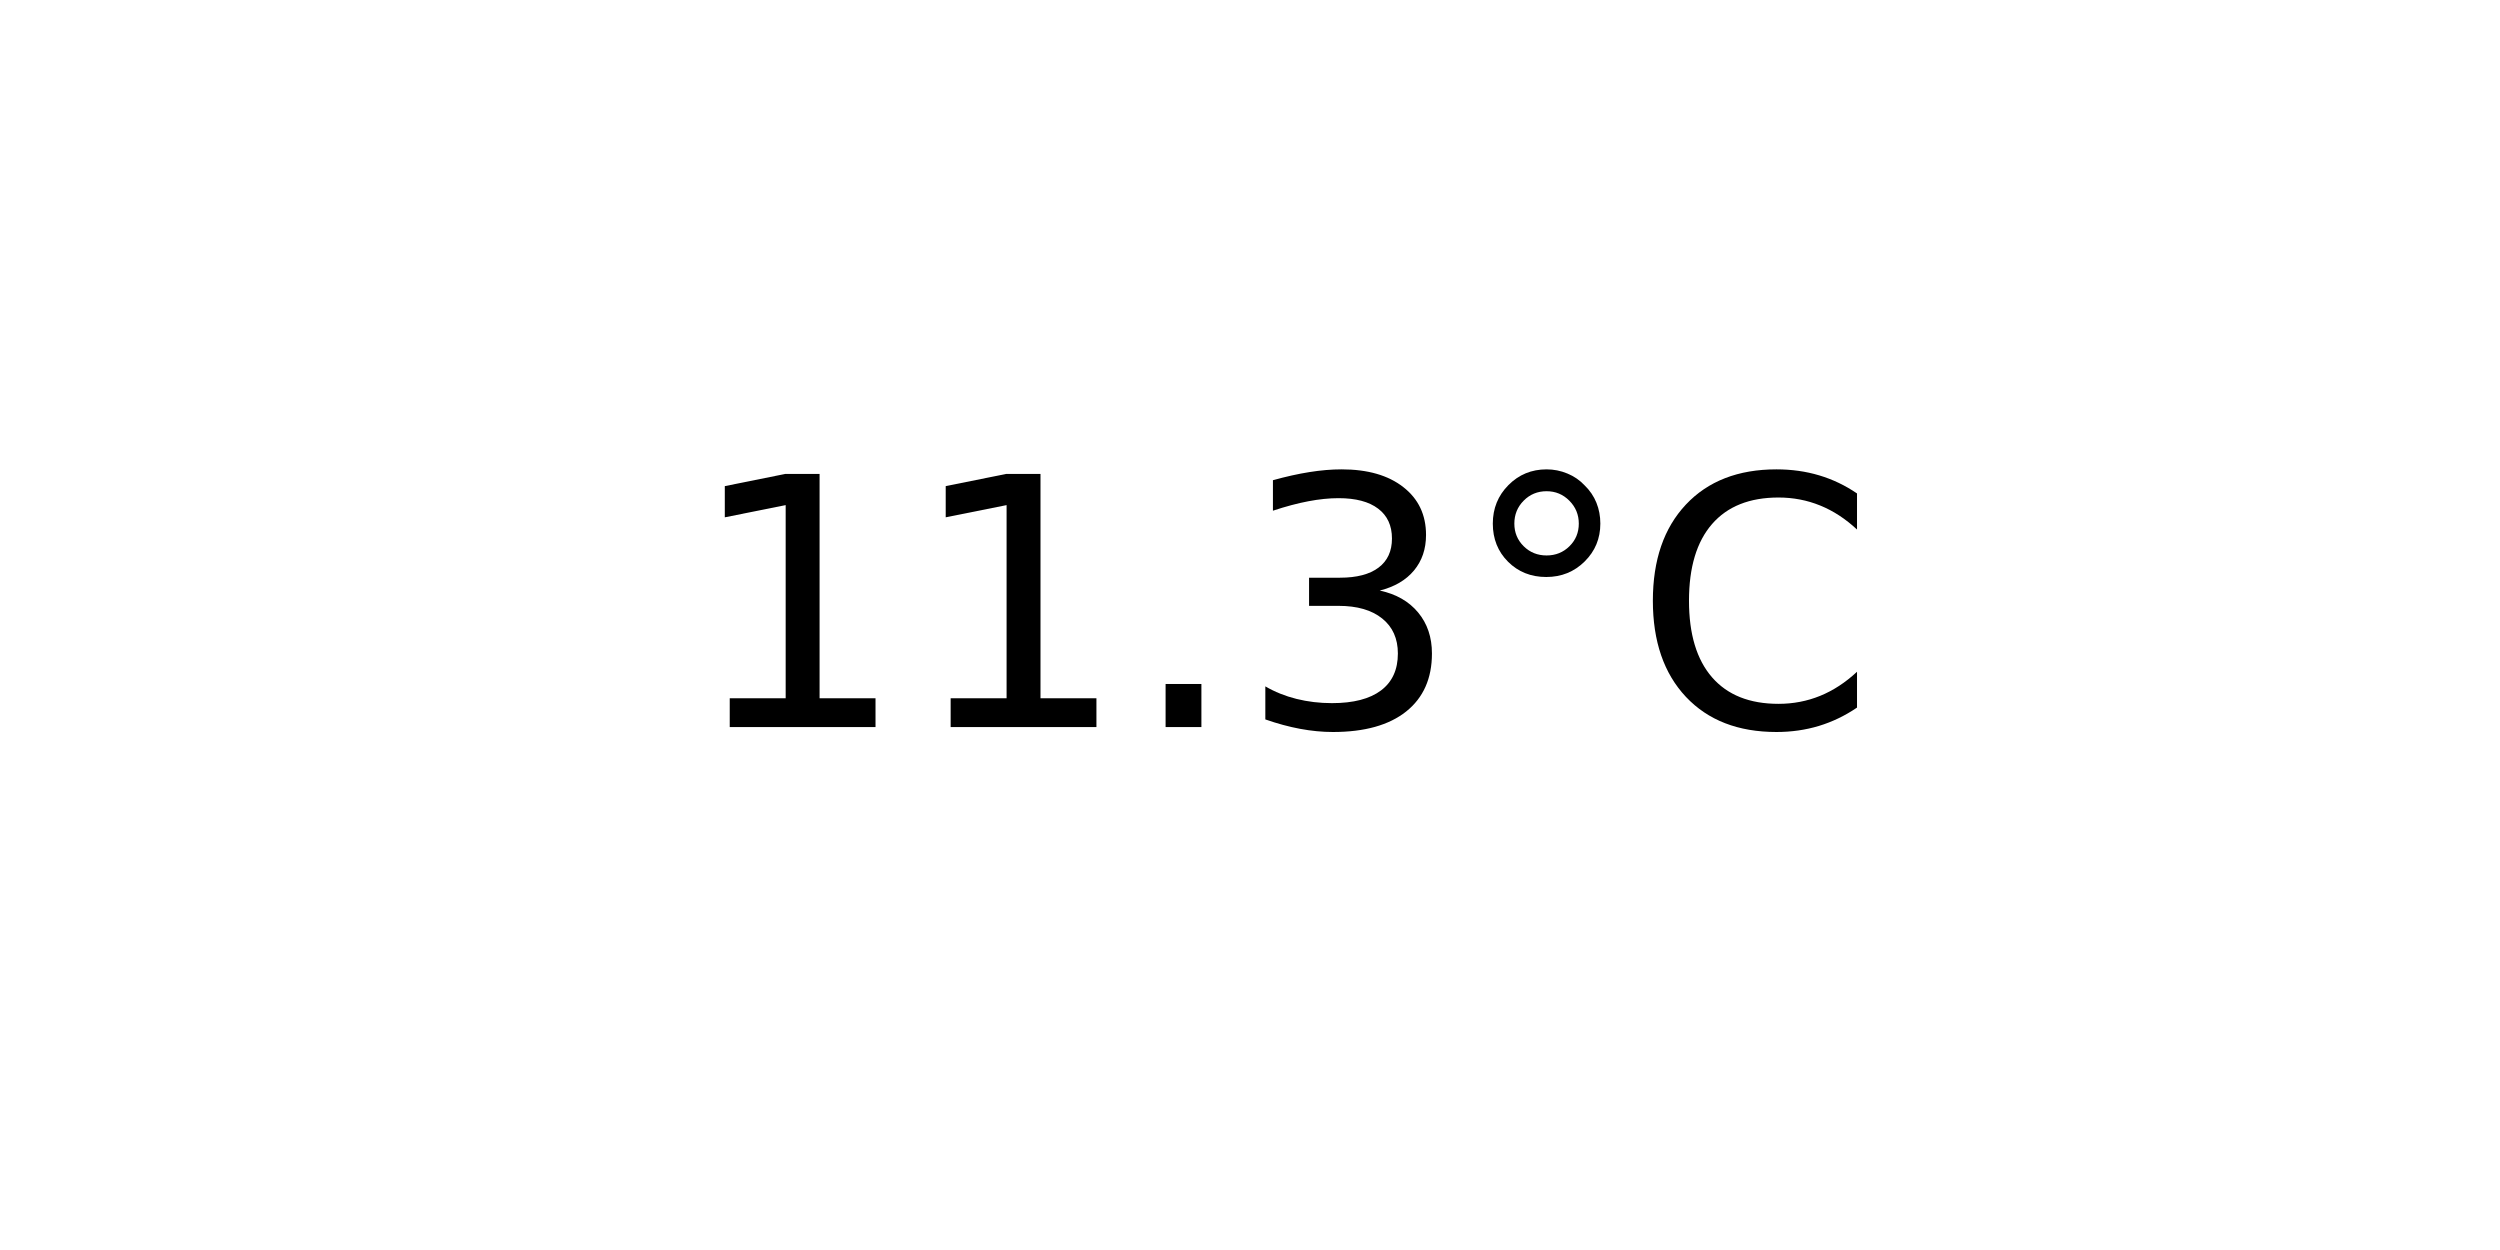
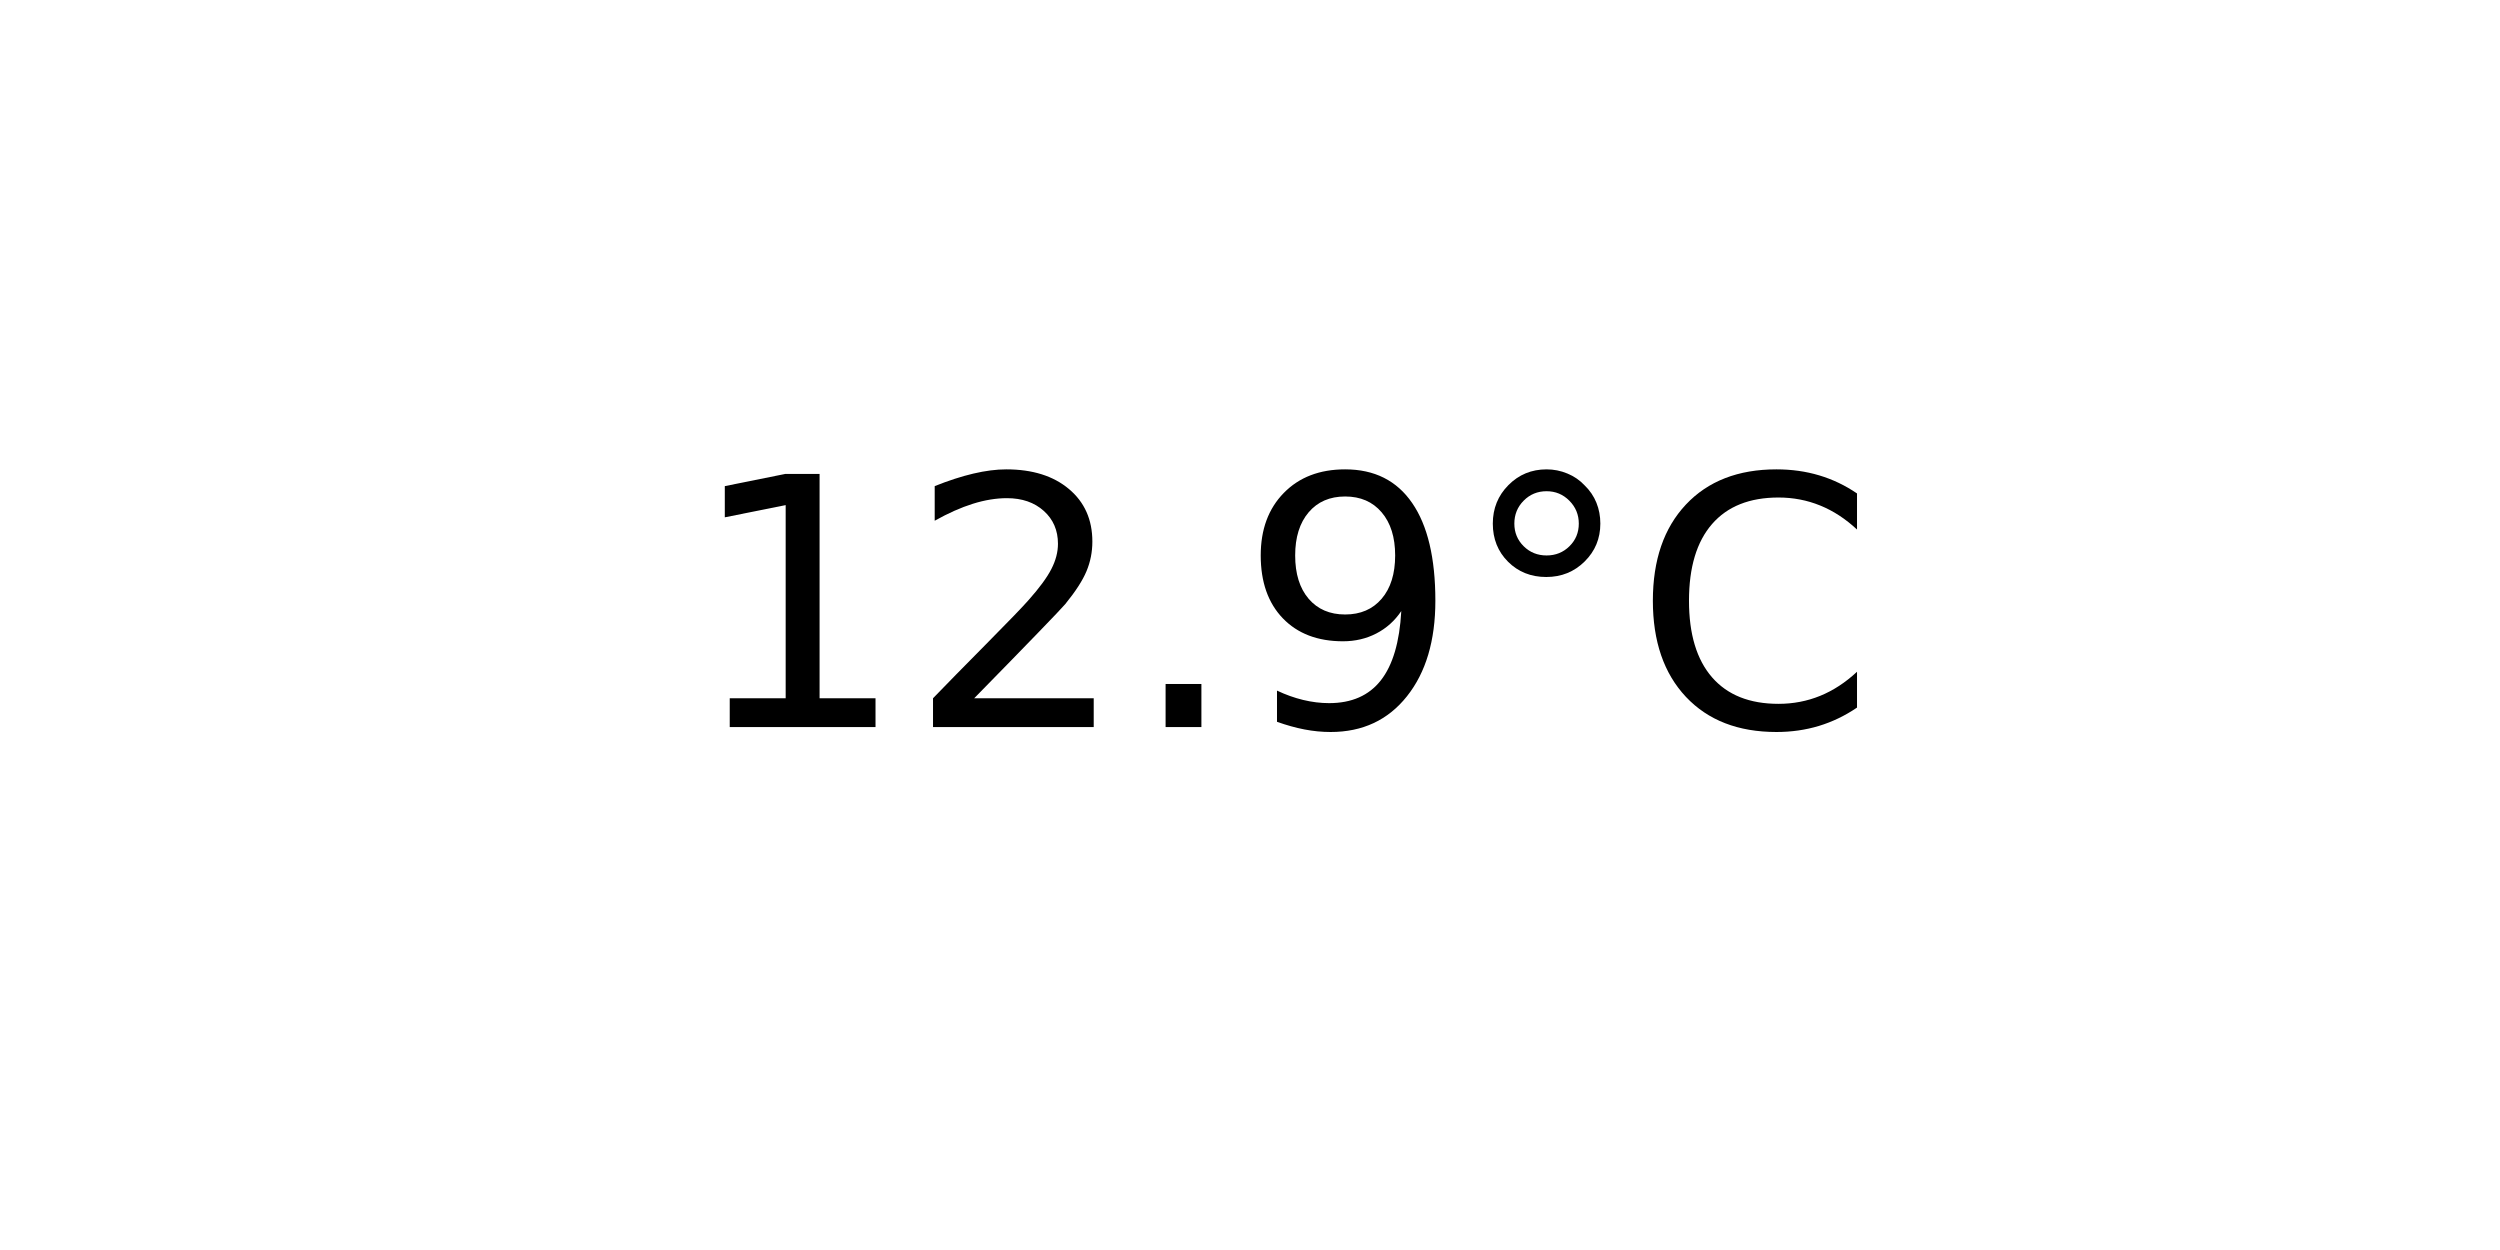
<svg xmlns="http://www.w3.org/2000/svg" xmlns:xlink="http://www.w3.org/1999/xlink" width="72pt" height="36pt" viewBox="0 0 72 36" version="1.1">
  <defs>
    <style type="text/css">*{stroke-linejoin: round; stroke-linecap: butt}</style>
  </defs>
  <g id="figure_1">
    <g id="axes_1">
      <g id="text_1">
        <g transform="translate(19.77578 20.93937) scale(0.1 -0.1)">
          <defs>
            <path id="DejaVuSans-31" d="M 794 531  L 1825 531  L 1825 4091  L 703 3866  L 703 4441  L 1819 4666  L 2450 4666  L 2450 531  L 3481 531  L 3481 0  L 794 0  L 794 531  z " transform="scale(0.015625)" />
+             <path id="DejaVuSans-32" d="M 1228 531  L 3431 531  L 3431 0  L 469 0  L 469 531  Q 828 903 1448 1529  Q 2069 2156 2228 2338  Q 2531 2678 2651 2914  Q 2772 3150 2772 3378  Q 2772 3750 2511 3984  Q 2250 4219 1831 4219  Q 1534 4219 1204 4116  Q 875 4013 500 3803  L 500 4441  Q 881 4594 1212 4672  Q 1544 4750 1819 4750  Q 2544 4750 2975 4387  Q 3406 4025 3406 3419  Q 3406 3131 3298 2873  Q 3191 2616 2906 2266  Q 2828 2175 2409 1742  Q 1991 1309 1228 531  z " transform="scale(0.015625)" />
            <path id="DejaVuSans-2e" d="M 684 794  L 1344 794  L 1344 0  L 684 0  L 684 794  z " transform="scale(0.015625)" />
-             <path id="DejaVuSans-33" d="M 2597 2516  Q 3050 2419 3304 2112  Q 3559 1806 3559 1356  Q 3559 666 3084 287  Q 2609 -91 1734 -91  Q 1441 -91 1130 -33  Q 819 25 488 141  L 488 750  Q 750 597 1062 519  Q 1375 441 1716 441  Q 2309 441 2620 675  Q 2931 909 2931 1356  Q 2931 1769 2642 2001  Q 2353 2234 1838 2234  L 1294 2234  L 1294 2753  L 1863 2753  Q 2328 2753 2575 2939  Q 2822 3125 2822 3475  Q 2822 3834 2567 4026  Q 2313 4219 1838 4219  Q 1578 4219 1281 4162  Q 984 4106 628 3988  L 628 4550  Q 988 4650 1302 4700  Q 1616 4750 1894 4750  Q 2613 4750 3031 4423  Q 3450 4097 3450 3541  Q 3450 3153 3228 2886  Q 3006 2619 2597 2516  z " transform="scale(0.015625)" />
+             <path id="DejaVuSans-39" d="M 703 97  L 703 672  Q 941 559 1184 500  Q 1428 441 1663 441  Q 2288 441 2617 861  Q 2947 1281 2994 2138  Q 2813 1869 2534 1725  Q 2256 1581 1919 1581  Q 1219 1581 811 2004  Q 403 2428 403 3163  Q 403 3881 828 4315  Q 1253 4750 1959 4750  Q 2769 4750 3195 4129  Q 3622 3509 3622 2328  Q 3622 1225 3098 567  Q 2575 -91 1691 -91  Q 1453 -91 1209 -44  Q 966 3 703 97  z M 1959 2075  Q 2384 2075 2632 2365  Q 2881 2656 2881 3163  Q 2881 3666 2632 3958  Q 2384 4250 1959 4250  Q 1534 4250 1286 3958  Q 1038 3666 1038 3163  Q 1038 2656 1286 2365  Q 1534 2075 1959 2075  z " transform="scale(0.015625)" />
            <path id="DejaVuSans-b0" d="M 1600 4347  Q 1350 4347 1178 4173  Q 1006 4000 1006 3750  Q 1006 3503 1178 3333  Q 1350 3163 1600 3163  Q 1850 3163 2022 3333  Q 2194 3503 2194 3750  Q 2194 3997 2020 4172  Q 1847 4347 1600 4347  z M 1600 4750  Q 1800 4750 1984 4673  Q 2169 4597 2303 4453  Q 2447 4313 2519 4134  Q 2591 3956 2591 3750  Q 2591 3338 2302 3052  Q 2013 2766 1594 2766  Q 1172 2766 890 3047  Q 609 3328 609 3750  Q 609 4169 896 4459  Q 1184 4750 1600 4750  z " transform="scale(0.015625)" />
            <path id="DejaVuSans-43" d="M 4122 4306  L 4122 3641  Q 3803 3938 3442 4084  Q 3081 4231 2675 4231  Q 1875 4231 1450 3742  Q 1025 3253 1025 2328  Q 1025 1406 1450 917  Q 1875 428 2675 428  Q 3081 428 3442 575  Q 3803 722 4122 1019  L 4122 359  Q 3791 134 3420 21  Q 3050 -91 2638 -91  Q 1578 -91 968 557  Q 359 1206 359 2328  Q 359 3453 968 4101  Q 1578 4750 2638 4750  Q 3056 4750 3426 4639  Q 3797 4528 4122 4306  z " transform="scale(0.015625)" />
          </defs>
          <use xlink:href="#DejaVuSans-31" />
-           <use xlink:href="#DejaVuSans-31" x="63.623" />
+           <use xlink:href="#DejaVuSans-32" x="63.623" />
          <use xlink:href="#DejaVuSans-2e" x="127.246" />
-           <use xlink:href="#DejaVuSans-33" x="159.033" />
+           <use xlink:href="#DejaVuSans-39" x="159.033" />
          <use xlink:href="#DejaVuSans-b0" x="222.656" />
          <use xlink:href="#DejaVuSans-43" x="272.656" />
        </g>
      </g>
    </g>
  </g>
</svg>
